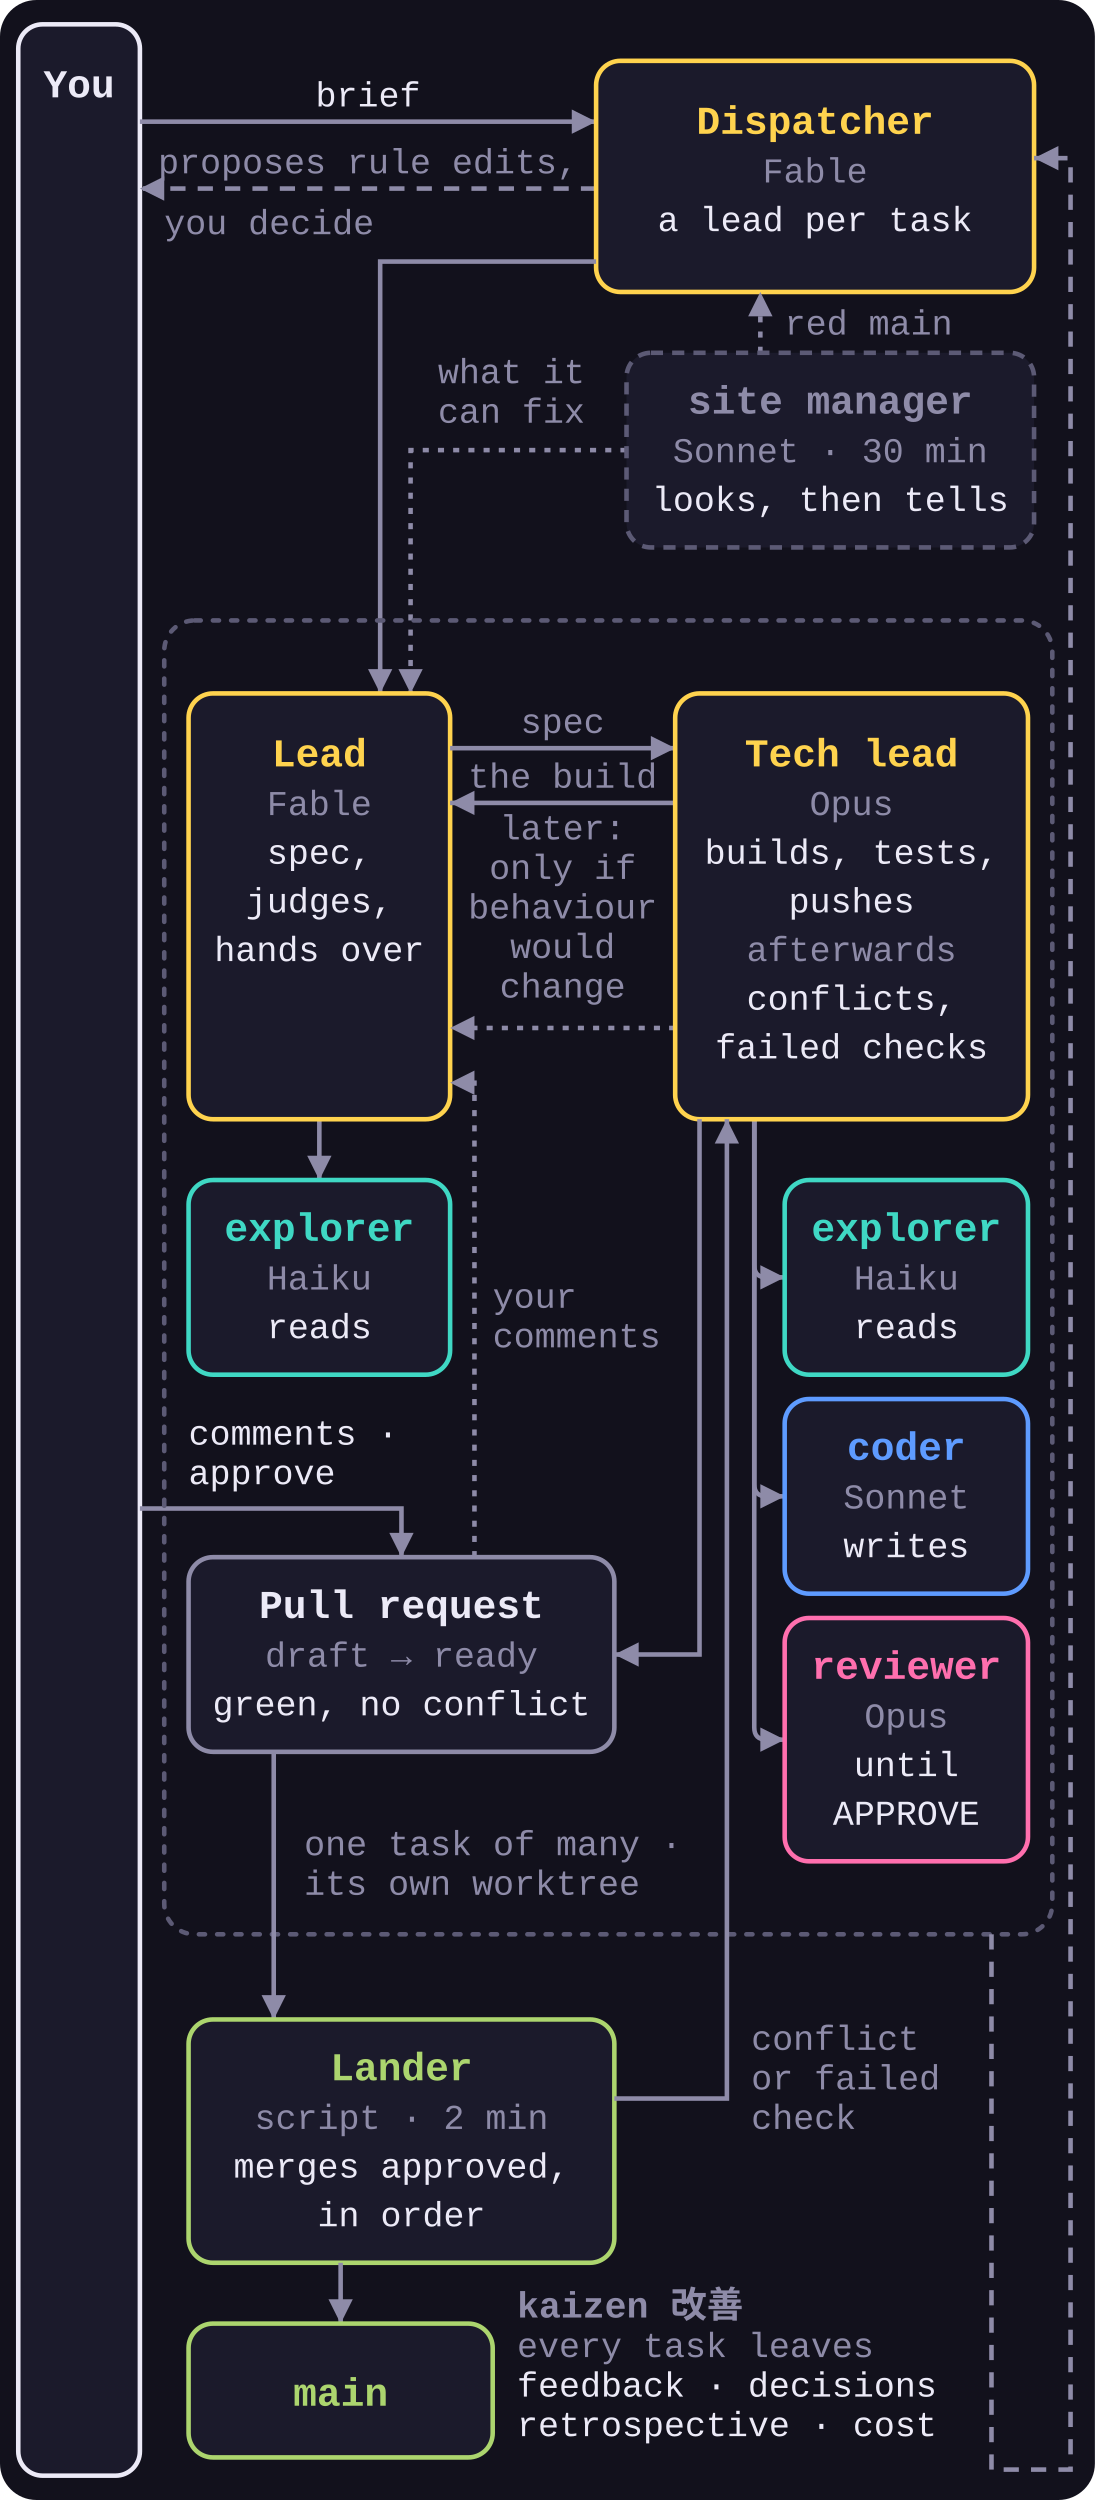
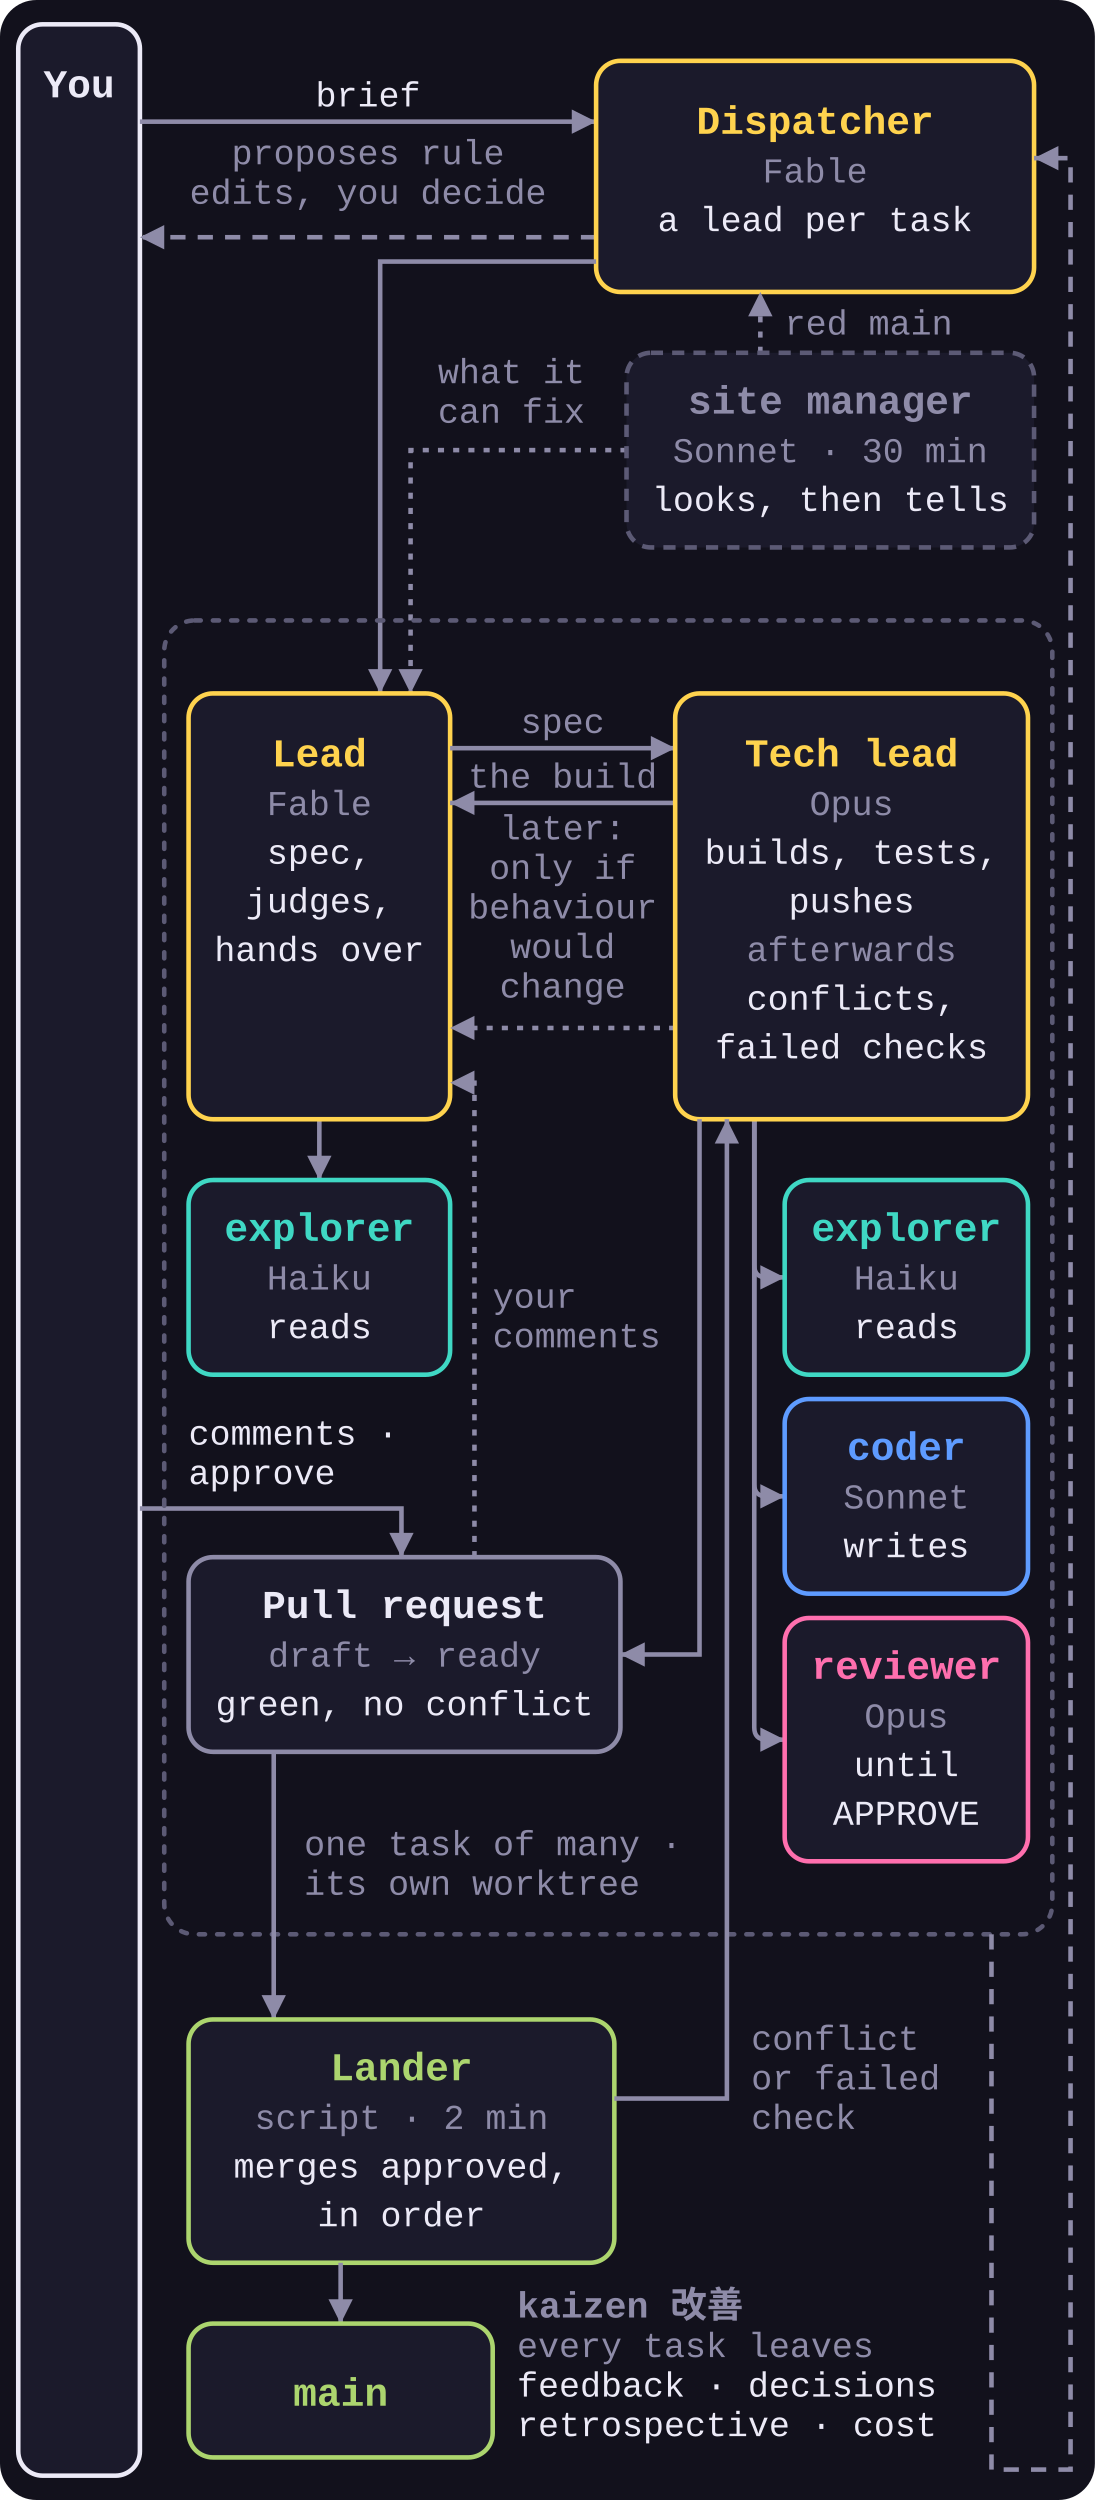
<svg xmlns="http://www.w3.org/2000/svg" viewBox="0 0 360 822" role="img">
  <style>
    svg { font-family: ui-monospace, SFMono-Regular, Menlo, Consolas, 'Liberation Mono', monospace; }
    .bg { fill: #12111C; }
    .box { fill: #1B1A2B; stroke-width: 1.5; }
    .group { fill: none; stroke: #5C5A75; stroke-width: 1.5; stroke-dasharray: 2 4; stroke-linecap: round; }
    .n { font-size: 13px; font-weight: 700; }
    .n .m { fill: #8E8BA8; font-weight: 400; }
    .s { font-size: 11.5px; fill: #8E8BA8; }
    .t { font-size: 11.5px; fill: #ECEAF7; }
    .k { font-size: 12px; font-weight: 700; fill: #8E8BA8; }
    .arrow, .loop, .aux { fill: none; stroke: #8E8BA8; stroke-width: 1.5; marker-end: url(#a); }
    .loop { stroke-dasharray: 5 4; }
    .aux { stroke-dasharray: 2 3; }
    .dispatcher .box, .lead .box { stroke: #FFD34E; }
    .dispatcher .n, .lead .n { fill: #FFD34E; }
    .explorer .box { stroke: #3FD8C4; }
    .explorer .n { fill: #3FD8C4; }
    .coder .box { stroke: #5E9BFF; }
    .coder .n { fill: #5E9BFF; }
    .reviewer .box { stroke: #FF6FAE; }
    .reviewer .n { fill: #FF6FAE; }
    .lander .box { stroke: #ACD56E; }
    .lander .n { fill: #ACD56E; }
    .human .box { stroke: #ECEAF7; }
    .human .n { fill: #ECEAF7; }
    .pr .box { stroke: #8E8BA8; }
    .pr .n { fill: #ECEAF7; }
    .muted .box { stroke: #8E8BA8; }
    .muted .n { fill: #8E8BA8; }
    .side .box { stroke: #5C5A75; stroke-dasharray: 4 3; }
  </style>
  <defs>
    <marker id="a" viewBox="0 0 8 8" refX="8" refY="4" markerWidth="8" markerHeight="8" markerUnits="userSpaceOnUse" orient="auto">
      <path d="M0 0L8 4L0 8z" fill="#8E8BA8" />
    </marker>
  </defs>
  <rect class="bg" width="360" height="822" rx="12" />
  <g class="human">
    <rect class="box" x="6" y="8" width="40" height="806" rx="8" />
    <text class="n" x="26" y="32" text-anchor="middle">You</text>
  </g>
  <path class="arrow" d="M46 40H196" />
  <text class="t" x="121" y="35" text-anchor="middle">brief</text>
-   <path class="loop" d="M196 62H46" />
-   <text class="s" x="121" y="57" text-anchor="middle">proposes rule edits,</text>
-   <text class="s" x="54" y="77">you decide</text>
+   <path class="loop" d="M196 78H46" />
+   <text class="s" x="121" y="54" text-anchor="middle">proposes rule</text>
+   <text class="s" x="121" y="67" text-anchor="middle">edits, you decide</text>
  <path class="arrow" d="M46 496H132V512" />
  <text class="t" x="62" y="475">comments ·</text>
  <text class="t" x="62" y="488">approve</text>
  <g class="dispatcher">
    <rect class="box" x="196" y="20" width="144" height="76" rx="8" />
    <text class="n" x="268" y="44" text-anchor="middle">Dispatcher</text>
    <text class="s" x="268" y="60" text-anchor="middle">Fable</text>
    <text class="t" x="268" y="76" text-anchor="middle">a lead per task</text>
  </g>
  <path class="arrow" d="M196 86H125V228" />
  <path class="aux" d="M250 116V96" />
  <text class="s" x="258" y="110">red main</text>
  <path class="aux" d="M206 148H135V228" />
  <text class="s" x="144" y="126">what it</text>
  <text class="s" x="144" y="139">can fix</text>
  <g class="side muted">
    <rect class="box" x="206" y="116" width="134" height="64" rx="8" />
    <text class="n" x="273" y="136" text-anchor="middle">site manager</text>
    <text class="s" x="273" y="152" text-anchor="middle">Sonnet · 30 min</text>
    <text class="t" x="273" y="168" text-anchor="middle">looks, then tells</text>
  </g>
  <rect class="group" x="54" y="204" width="292" height="432" rx="10" />
  <text class="s" x="100" y="610">one task of many ·</text>
  <text class="s" x="100" y="623">its own worktree</text>
  <path class="arrow" d="M105 368V388" />
  <g class="lead">
    <rect class="box" x="62" y="228" width="86" height="140" rx="8" />
    <text class="n" x="105" y="252" text-anchor="middle">Lead</text>
    <text class="s" x="105" y="268" text-anchor="middle">Fable</text>
    <text class="t" x="105" y="284" text-anchor="middle">spec,</text>
    <text class="t" x="105" y="300" text-anchor="middle">judges,</text>
    <text class="t" x="105" y="316" text-anchor="middle">hands over</text>
  </g>
  <g class="explorer">
    <rect class="box" x="62" y="388" width="86" height="64" rx="8" />
    <text class="n" x="105" y="408" text-anchor="middle">explorer</text>
    <text class="s" x="105" y="424" text-anchor="middle">Haiku</text>
    <text class="t" x="105" y="440" text-anchor="middle">reads</text>
  </g>
  <path class="arrow" d="M148 246H222" />
  <text class="s" x="185" y="241" text-anchor="middle">spec</text>
  <path class="arrow" d="M222 264H148" />
  <text class="s" x="185" y="259" text-anchor="middle">the build</text>
  <path class="aux" d="M222 338H148" />
  <text class="s" x="185" y="276" text-anchor="middle">later:</text>
  <text class="s" x="185" y="289" text-anchor="middle">only if</text>
  <text class="s" x="185" y="302" text-anchor="middle">behaviour</text>
  <text class="s" x="185" y="315" text-anchor="middle">would</text>
  <text class="s" x="185" y="328" text-anchor="middle">change</text>
  <path class="arrow" d="M248 368V416Q248 420 252 420H258" />
  <path class="arrow" d="M248 368V488Q248 492 252 492H258" />
  <path class="arrow" d="M248 368V568Q248 572 252 572H258" />
  <g class="lead">
    <rect class="box" x="222" y="228" width="116" height="140" rx="8" />
    <text class="n" x="280" y="252" text-anchor="middle">Tech lead</text>
    <text class="s" x="280" y="268" text-anchor="middle">Opus</text>
    <text class="t" x="280" y="284" text-anchor="middle">builds, tests,</text>
    <text class="t" x="280" y="300" text-anchor="middle">pushes</text>
    <text class="s" x="280" y="316" text-anchor="middle">afterwards</text>
    <text class="t" x="280" y="332" text-anchor="middle">conflicts,</text>
    <text class="t" x="280" y="348" text-anchor="middle">failed checks</text>
  </g>
  <g class="explorer">
    <rect class="box" x="258" y="388" width="80" height="64" rx="8" />
    <text class="n" x="298" y="408" text-anchor="middle">explorer</text>
    <text class="s" x="298" y="424" text-anchor="middle">Haiku</text>
    <text class="t" x="298" y="440" text-anchor="middle">reads</text>
  </g>
  <g class="coder">
    <rect class="box" x="258" y="460" width="80" height="64" rx="8" />
    <text class="n" x="298" y="480" text-anchor="middle">coder</text>
    <text class="s" x="298" y="496" text-anchor="middle">Sonnet</text>
    <text class="t" x="298" y="512" text-anchor="middle">writes</text>
  </g>
  <g class="reviewer">
    <rect class="box" x="258" y="532" width="80" height="80" rx="8" />
    <text class="n" x="298" y="552" text-anchor="middle">reviewer</text>
    <text class="s" x="298" y="568" text-anchor="middle">Opus</text>
    <text class="t" x="298" y="584" text-anchor="middle">until</text>
    <text class="t" x="298" y="600" text-anchor="middle">APPROVE</text>
  </g>
-   <path class="arrow" d="M230 368V544H202" />
+   <path class="arrow" d="M230 368V544H204" />
  <g class="pr">
-     <rect class="box" x="62" y="512" width="140" height="64" rx="8" />
-     <text class="n" x="132" y="532" text-anchor="middle">Pull request</text>
-     <text class="s" x="132" y="548" text-anchor="middle">draft → ready</text>
-     <text class="t" x="132" y="564" text-anchor="middle">green, no conflict</text>
+     <rect class="box" x="62" y="512" width="142" height="64" rx="8" />
+     <text class="n" x="133" y="532" text-anchor="middle">Pull request</text>
+     <text class="s" x="133" y="548" text-anchor="middle">draft → ready</text>
+     <text class="t" x="133" y="564" text-anchor="middle">green, no conflict</text>
  </g>
  <path class="aux" d="M156 512V356H148" />
  <text class="s" x="162" y="430">your</text>
  <text class="s" x="162" y="443">comments</text>
  <path class="arrow" d="M90 576V664" />
  <g class="lander">
    <rect class="box" x="62" y="664" width="140" height="80" rx="8" />
    <text class="n" x="132" y="684" text-anchor="middle">Lander</text>
    <text class="s" x="132" y="700" text-anchor="middle">script · 2 min</text>
    <text class="t" x="132" y="716" text-anchor="middle">merges approved,</text>
    <text class="t" x="132" y="732" text-anchor="middle">in order</text>
  </g>
  <path class="arrow" d="M202 690H239V368" />
  <text class="s" x="247" y="674">conflict</text>
  <text class="s" x="247" y="687">or failed</text>
  <text class="s" x="247" y="700">check</text>
  <path class="arrow" d="M112 744V764" />
  <g class="lander">
    <rect class="box" x="62" y="764" width="100" height="44" rx="8" />
    <text class="n" x="112" y="791" text-anchor="middle">main</text>
  </g>
  <path class="loop" d="M326 636V812H352V52H340" />
  <text class="k" x="170" y="762">kaizen 改善</text>
  <text class="s" x="170" y="775">every task leaves</text>
  <text class="t" x="170" y="788">feedback · decisions</text>
  <text class="t" x="170" y="801">retrospective · cost</text>
</svg>
